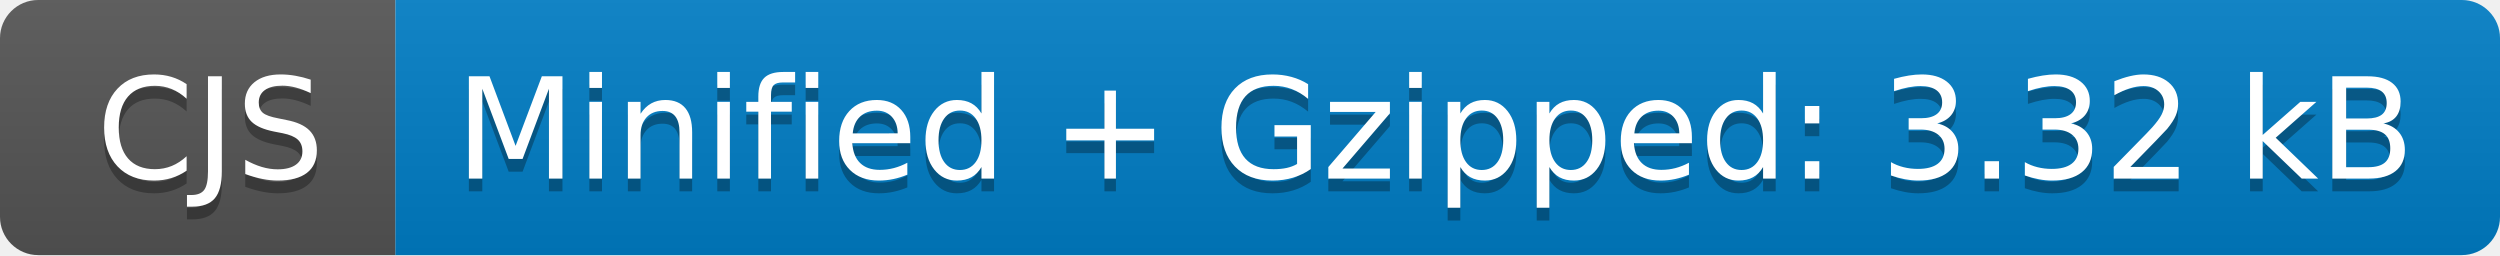
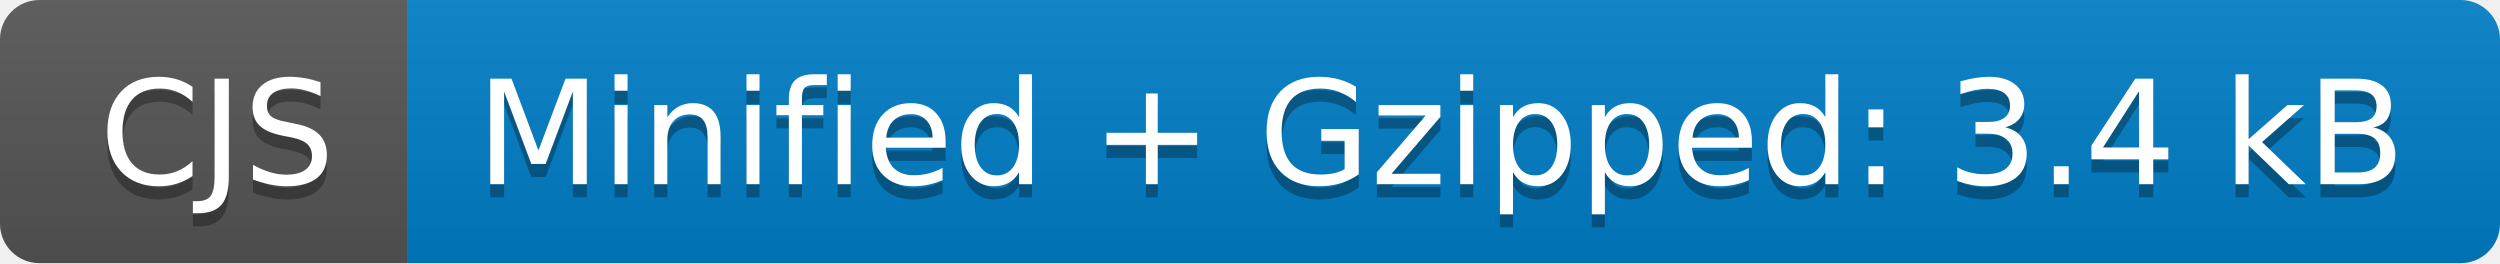
- <svg xmlns="http://www.w3.org/2000/svg" width="196" height="20" role="img" aria-label="CJS: Minified + Gzipped: 3.32 kB">
+ <svg xmlns="http://www.w3.org/2000/svg" width="190" height="20" role="img" aria-label="CJS: Minified + Gzipped: 3.4 kB">
  <linearGradient id="s" x2="0" y2="100%">
    <stop offset="0" stop-color="#bbb" stop-opacity=".1" />
    <stop offset="1" stop-opacity=".1" />
  </linearGradient>
  <clipPath id="r">
-     <rect width="196" height="20" rx="3" fill="#fff" />
+     <rect width="190" height="20" rx="3" fill="#fff" />
  </clipPath>
  <g clip-path="url(#r)">
    <rect width="31" height="20" fill="#555" />
-     <rect x="31" width="165" height="20" fill="#007ec6" />
-     <rect width="196" height="20" fill="url(#s)" />
+     <rect x="31" width="159" height="20" fill="#007ec6" />
+     <rect width="190" height="20" fill="url(#s)" />
  </g>
  <g fill="#fff" text-anchor="middle" font-family="Verdana,Geneva,DejaVu Sans,sans-serif" text-rendering="geometricPrecision" font-size="110">
    <text aria-hidden="true" x="165" y="150" fill="#010101" fill-opacity=".3" transform="scale(.1)" textLength="210">CJS</text>
    <text x="165" y="140" transform="scale(.1)" fill="#fff" textLength="210">CJS</text>
-     <text aria-hidden="true" x="1125" y="150" fill="#010101" fill-opacity=".3" transform="scale(.1)" textLength="1550">Minified + Gzipped: 3.32 kB</text>
-     <text x="1125" y="140" transform="scale(.1)" fill="#fff" textLength="1550">Minified + Gzipped: 3.32 kB</text>
+     <text aria-hidden="true" x="1095" y="150" fill="#010101" fill-opacity=".3" transform="scale(.1)" textLength="1490">Minified + Gzipped: 3.4 kB</text>
+     <text x="1095" y="140" transform="scale(.1)" fill="#fff" textLength="1490">Minified + Gzipped: 3.4 kB</text>
  </g>
</svg>
